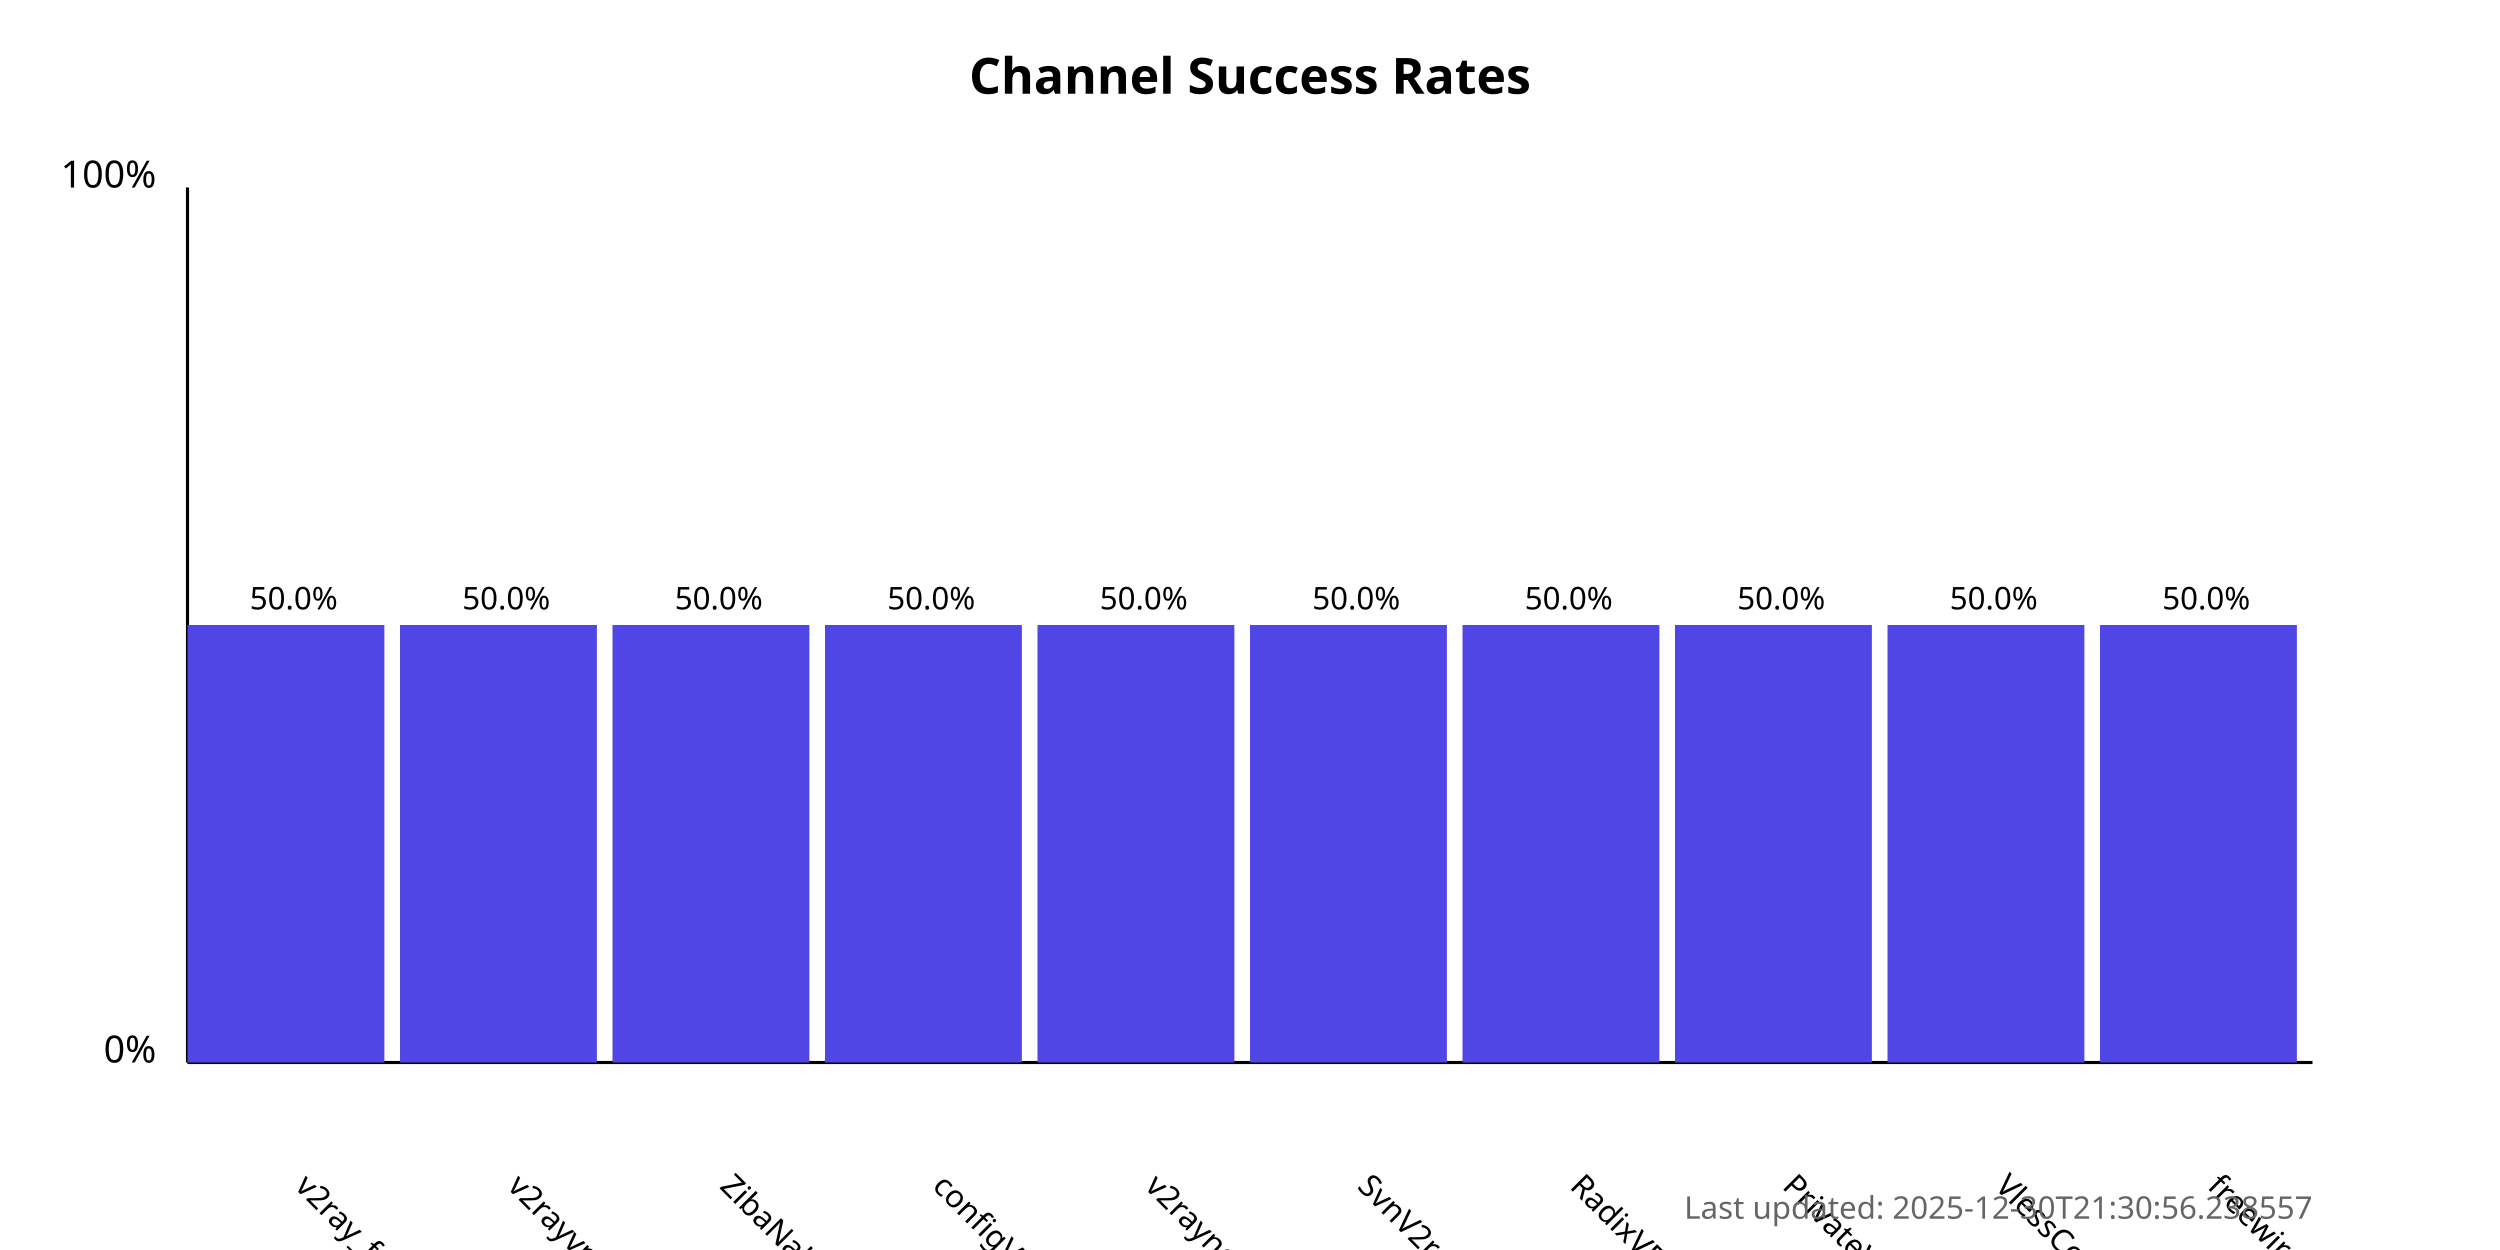
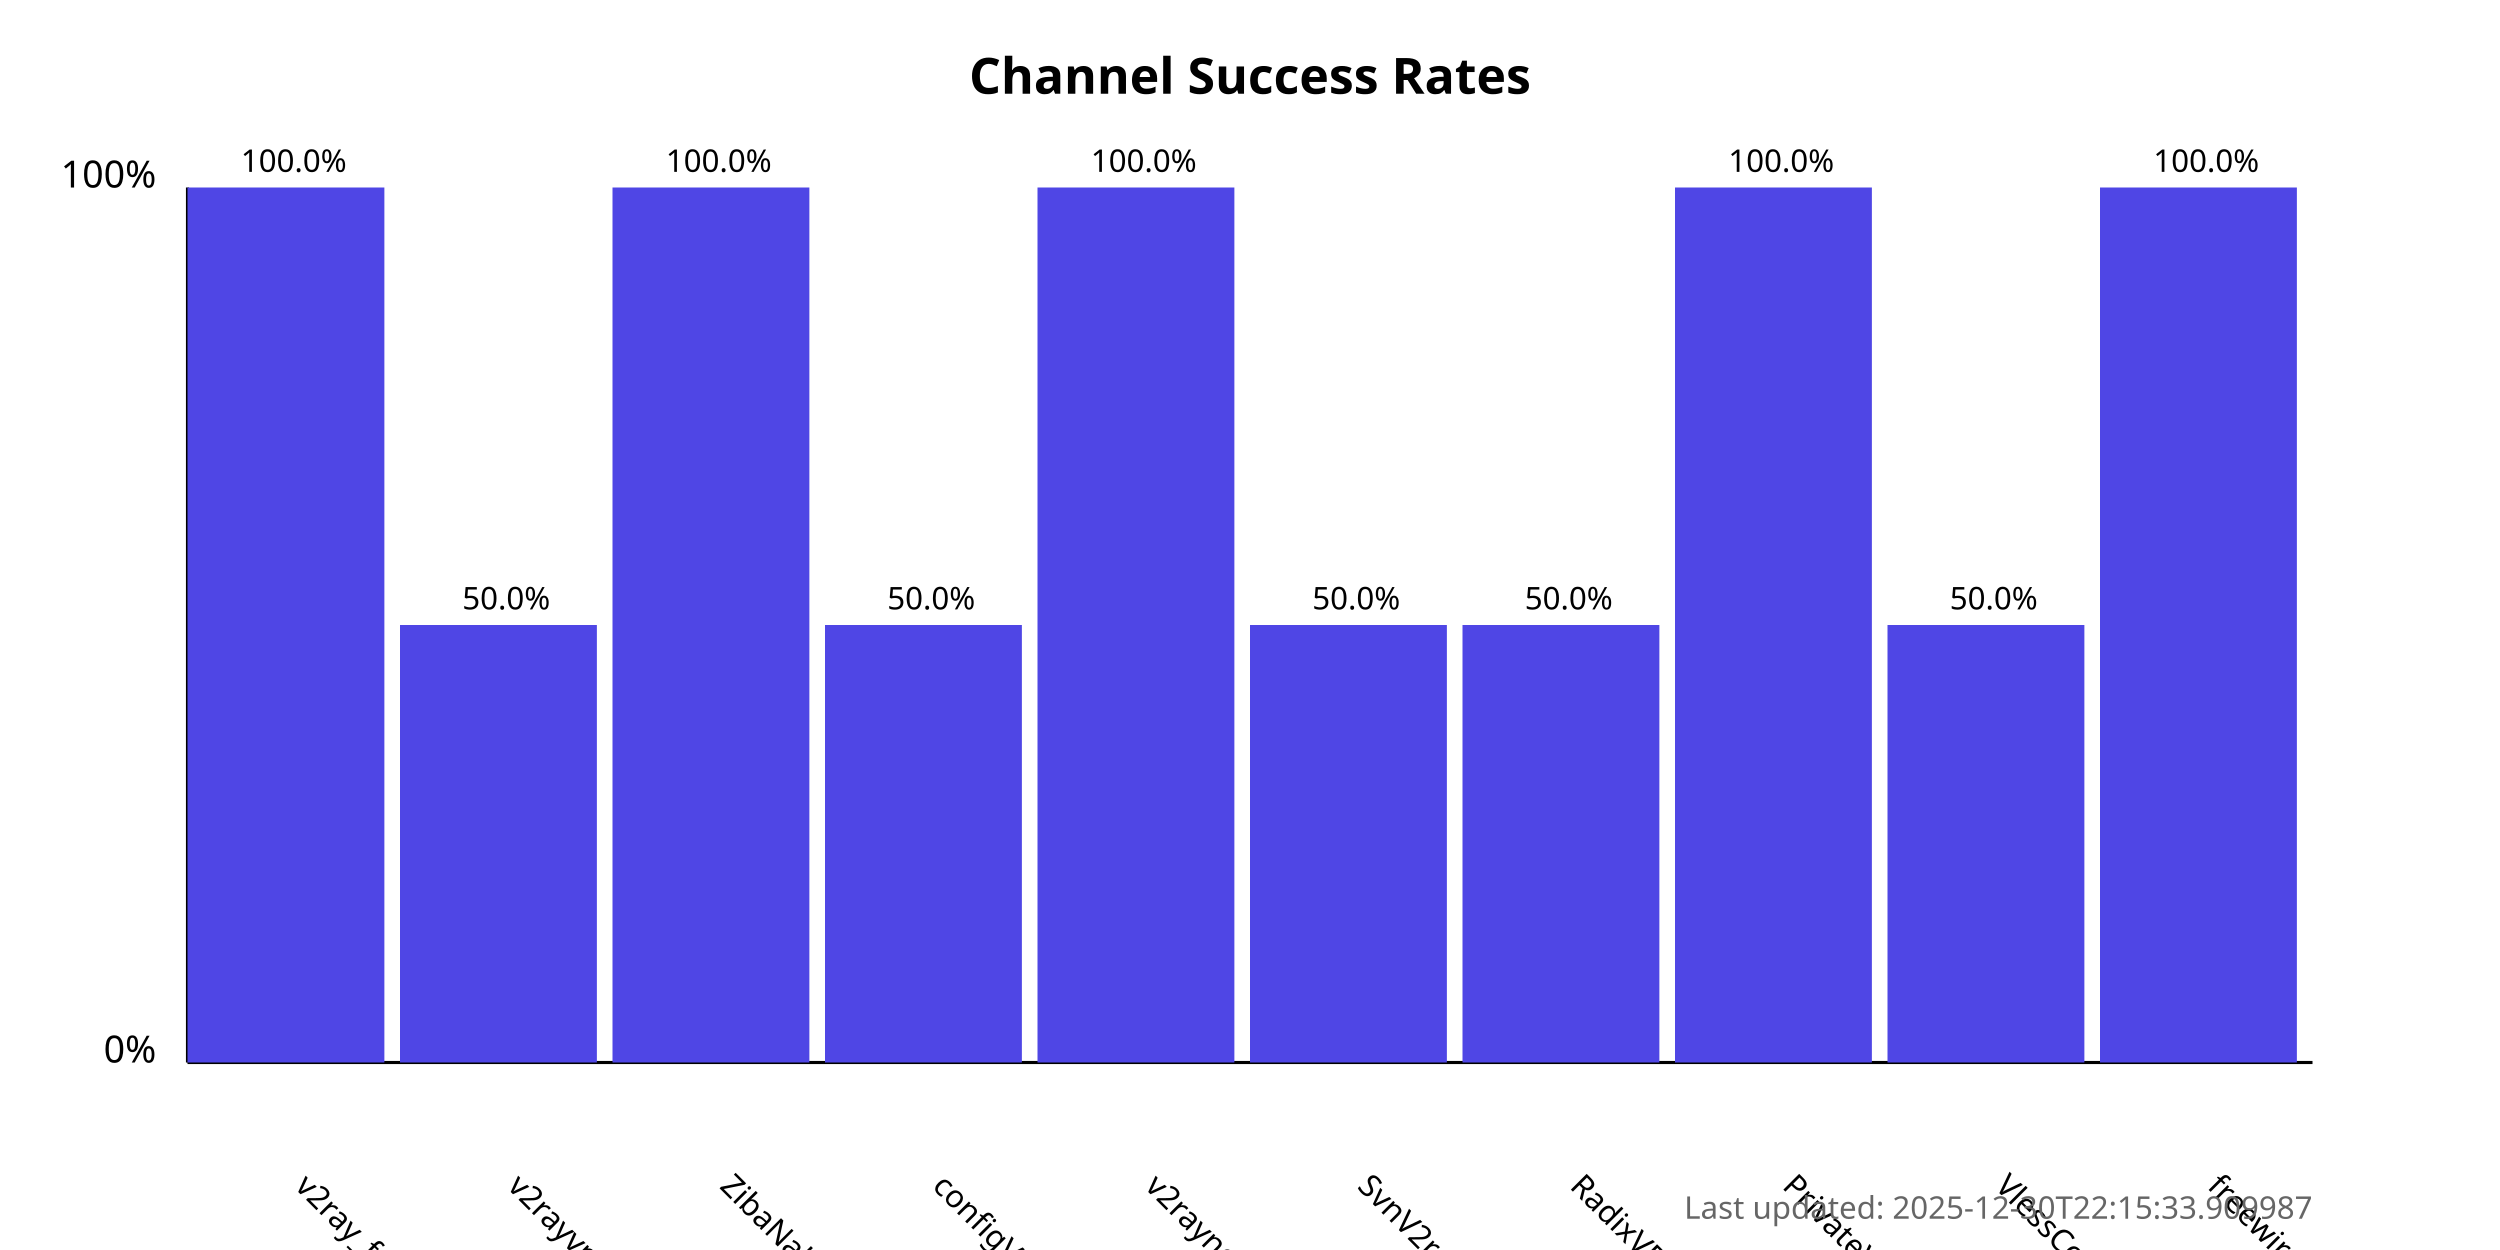
<svg xmlns="http://www.w3.org/2000/svg" width="800" height="400">
  <style>
            .chart-title { font: bold 16px sans-serif; }
            .axis-label { font: 12px sans-serif; }
            .tick-label { font: 10px sans-serif; }
            .bar { fill: #4f46e5; }
            .bar:hover { fill: #6366f1; }
            .timestamp { font: 10px sans-serif; fill: #666; }
        </style>
  <text x="400.0" y="30" text-anchor="middle" class="chart-title">
            Channel Success Rates
        </text>
  <line x1="60" y1="340" x2="60" y2="60" stroke="black" stroke-width="1" />
  <line x1="60" y1="340" x2="740" y2="340" stroke="black" stroke-width="1" />
  <text x="50" y="340" text-anchor="end" class="axis-label">0%</text>
  <text x="50" y="60" text-anchor="end" class="axis-label">100%</text>
  <g>
-     <rect x="60" y="200.0" width="63.0" height="140.0" class="bar" />
+     <rect x="60" y="60.0" width="63.0" height="280.0" class="bar" />
    <text x="94.0" y="380" transform="rotate(45, 94.0, 380)" text-anchor="start" class="tick-label">
                v2ray_free_conf
            </text>
-     <text x="94.0" y="195.0" text-anchor="middle" class="tick-label">
-                 50.0%
+     <text x="94.0" y="55.0" text-anchor="middle" class="tick-label">
+                 100.0%
            </text>
  </g>
  <g>
    <rect x="128.0" y="200.0" width="63.0" height="140.0" class="bar" />
    <text x="162.0" y="380" transform="rotate(45, 162.0, 380)" text-anchor="start" class="tick-label">
                v2rayvpno
            </text>
    <text x="162.0" y="195.0" text-anchor="middle" class="tick-label">
                50.0%
            </text>
  </g>
  <g>
-     <rect x="196.0" y="200.0" width="63.0" height="140.0" class="bar" />
+     <rect x="196.0" y="60.0" width="63.0" height="280.0" class="bar" />
    <text x="230.0" y="380" transform="rotate(45, 230.0, 380)" text-anchor="start" class="tick-label">
                ZibaNabz
            </text>
-     <text x="230.0" y="195.0" text-anchor="middle" class="tick-label">
-                 50.0%
+     <text x="230.0" y="55.0" text-anchor="middle" class="tick-label">
+                 100.0%
            </text>
  </g>
  <g>
    <rect x="264.0" y="200.0" width="63.0" height="140.0" class="bar" />
    <text x="298.0" y="380" transform="rotate(45, 298.0, 380)" text-anchor="start" class="tick-label">
                configV2rayForFree
            </text>
    <text x="298.0" y="195.0" text-anchor="middle" class="tick-label">
                50.0%
            </text>
  </g>
  <g>
-     <rect x="332.0" y="200.0" width="63.0" height="140.0" class="bar" />
+     <rect x="332.0" y="60.0" width="63.0" height="280.0" class="bar" />
    <text x="366.0" y="380" transform="rotate(45, 366.0, 380)" text-anchor="start" class="tick-label">
                v2rayngvpn
            </text>
-     <text x="366.0" y="195.0" text-anchor="middle" class="tick-label">
-                 50.0%
+     <text x="366.0" y="55.0" text-anchor="middle" class="tick-label">
+                 100.0%
            </text>
  </g>
  <g>
    <rect x="400.0" y="200.0" width="63.0" height="140.0" class="bar" />
    <text x="434.0" y="380" transform="rotate(45, 434.0, 380)" text-anchor="start" class="tick-label">
                SvnV2ray
            </text>
    <text x="434.0" y="195.0" text-anchor="middle" class="tick-label">
                50.0%
            </text>
  </g>
  <g>
    <rect x="468.0" y="200.0" width="63.0" height="140.0" class="bar" />
    <text x="502.0" y="380" transform="rotate(45, 502.0, 380)" text-anchor="start" class="tick-label">
                RadixVPN
            </text>
    <text x="502.0" y="195.0" text-anchor="middle" class="tick-label">
                50.0%
            </text>
  </g>
  <g>
-     <rect x="536.0" y="200.0" width="63.0" height="140.0" class="bar" />
+     <rect x="536.0" y="60.0" width="63.0" height="280.0" class="bar" />
    <text x="570.0" y="380" transform="rotate(45, 570.0, 380)" text-anchor="start" class="tick-label">
                PrivateVPNs
            </text>
-     <text x="570.0" y="195.0" text-anchor="middle" class="tick-label">
-                 50.0%
+     <text x="570.0" y="55.0" text-anchor="middle" class="tick-label">
+                 100.0%
            </text>
  </g>
  <g>
    <rect x="604.0" y="200.0" width="63.0" height="140.0" class="bar" />
    <text x="638.0" y="380" transform="rotate(45, 638.0, 380)" text-anchor="start" class="tick-label">
                VlessConfig
            </text>
    <text x="638.0" y="195.0" text-anchor="middle" class="tick-label">
                50.0%
            </text>
  </g>
  <g>
-     <rect x="672.0" y="200.0" width="63.0" height="140.0" class="bar" />
+     <rect x="672.0" y="60.0" width="63.0" height="280.0" class="bar" />
    <text x="706.0" y="380" transform="rotate(45, 706.0, 380)" text-anchor="start" class="tick-label">
                freewireguard
            </text>
-     <text x="706.0" y="195.0" text-anchor="middle" class="tick-label">
-                 50.0%
+     <text x="706.0" y="55.0" text-anchor="middle" class="tick-label">
+                 100.0%
            </text>
  </g>
  <text x="740" y="390" text-anchor="end" class="timestamp">
-             Last updated: 2025-12-30T21:30:56.238557
+             Last updated: 2025-12-30T22:15:33.909987
        </text>
</svg>
